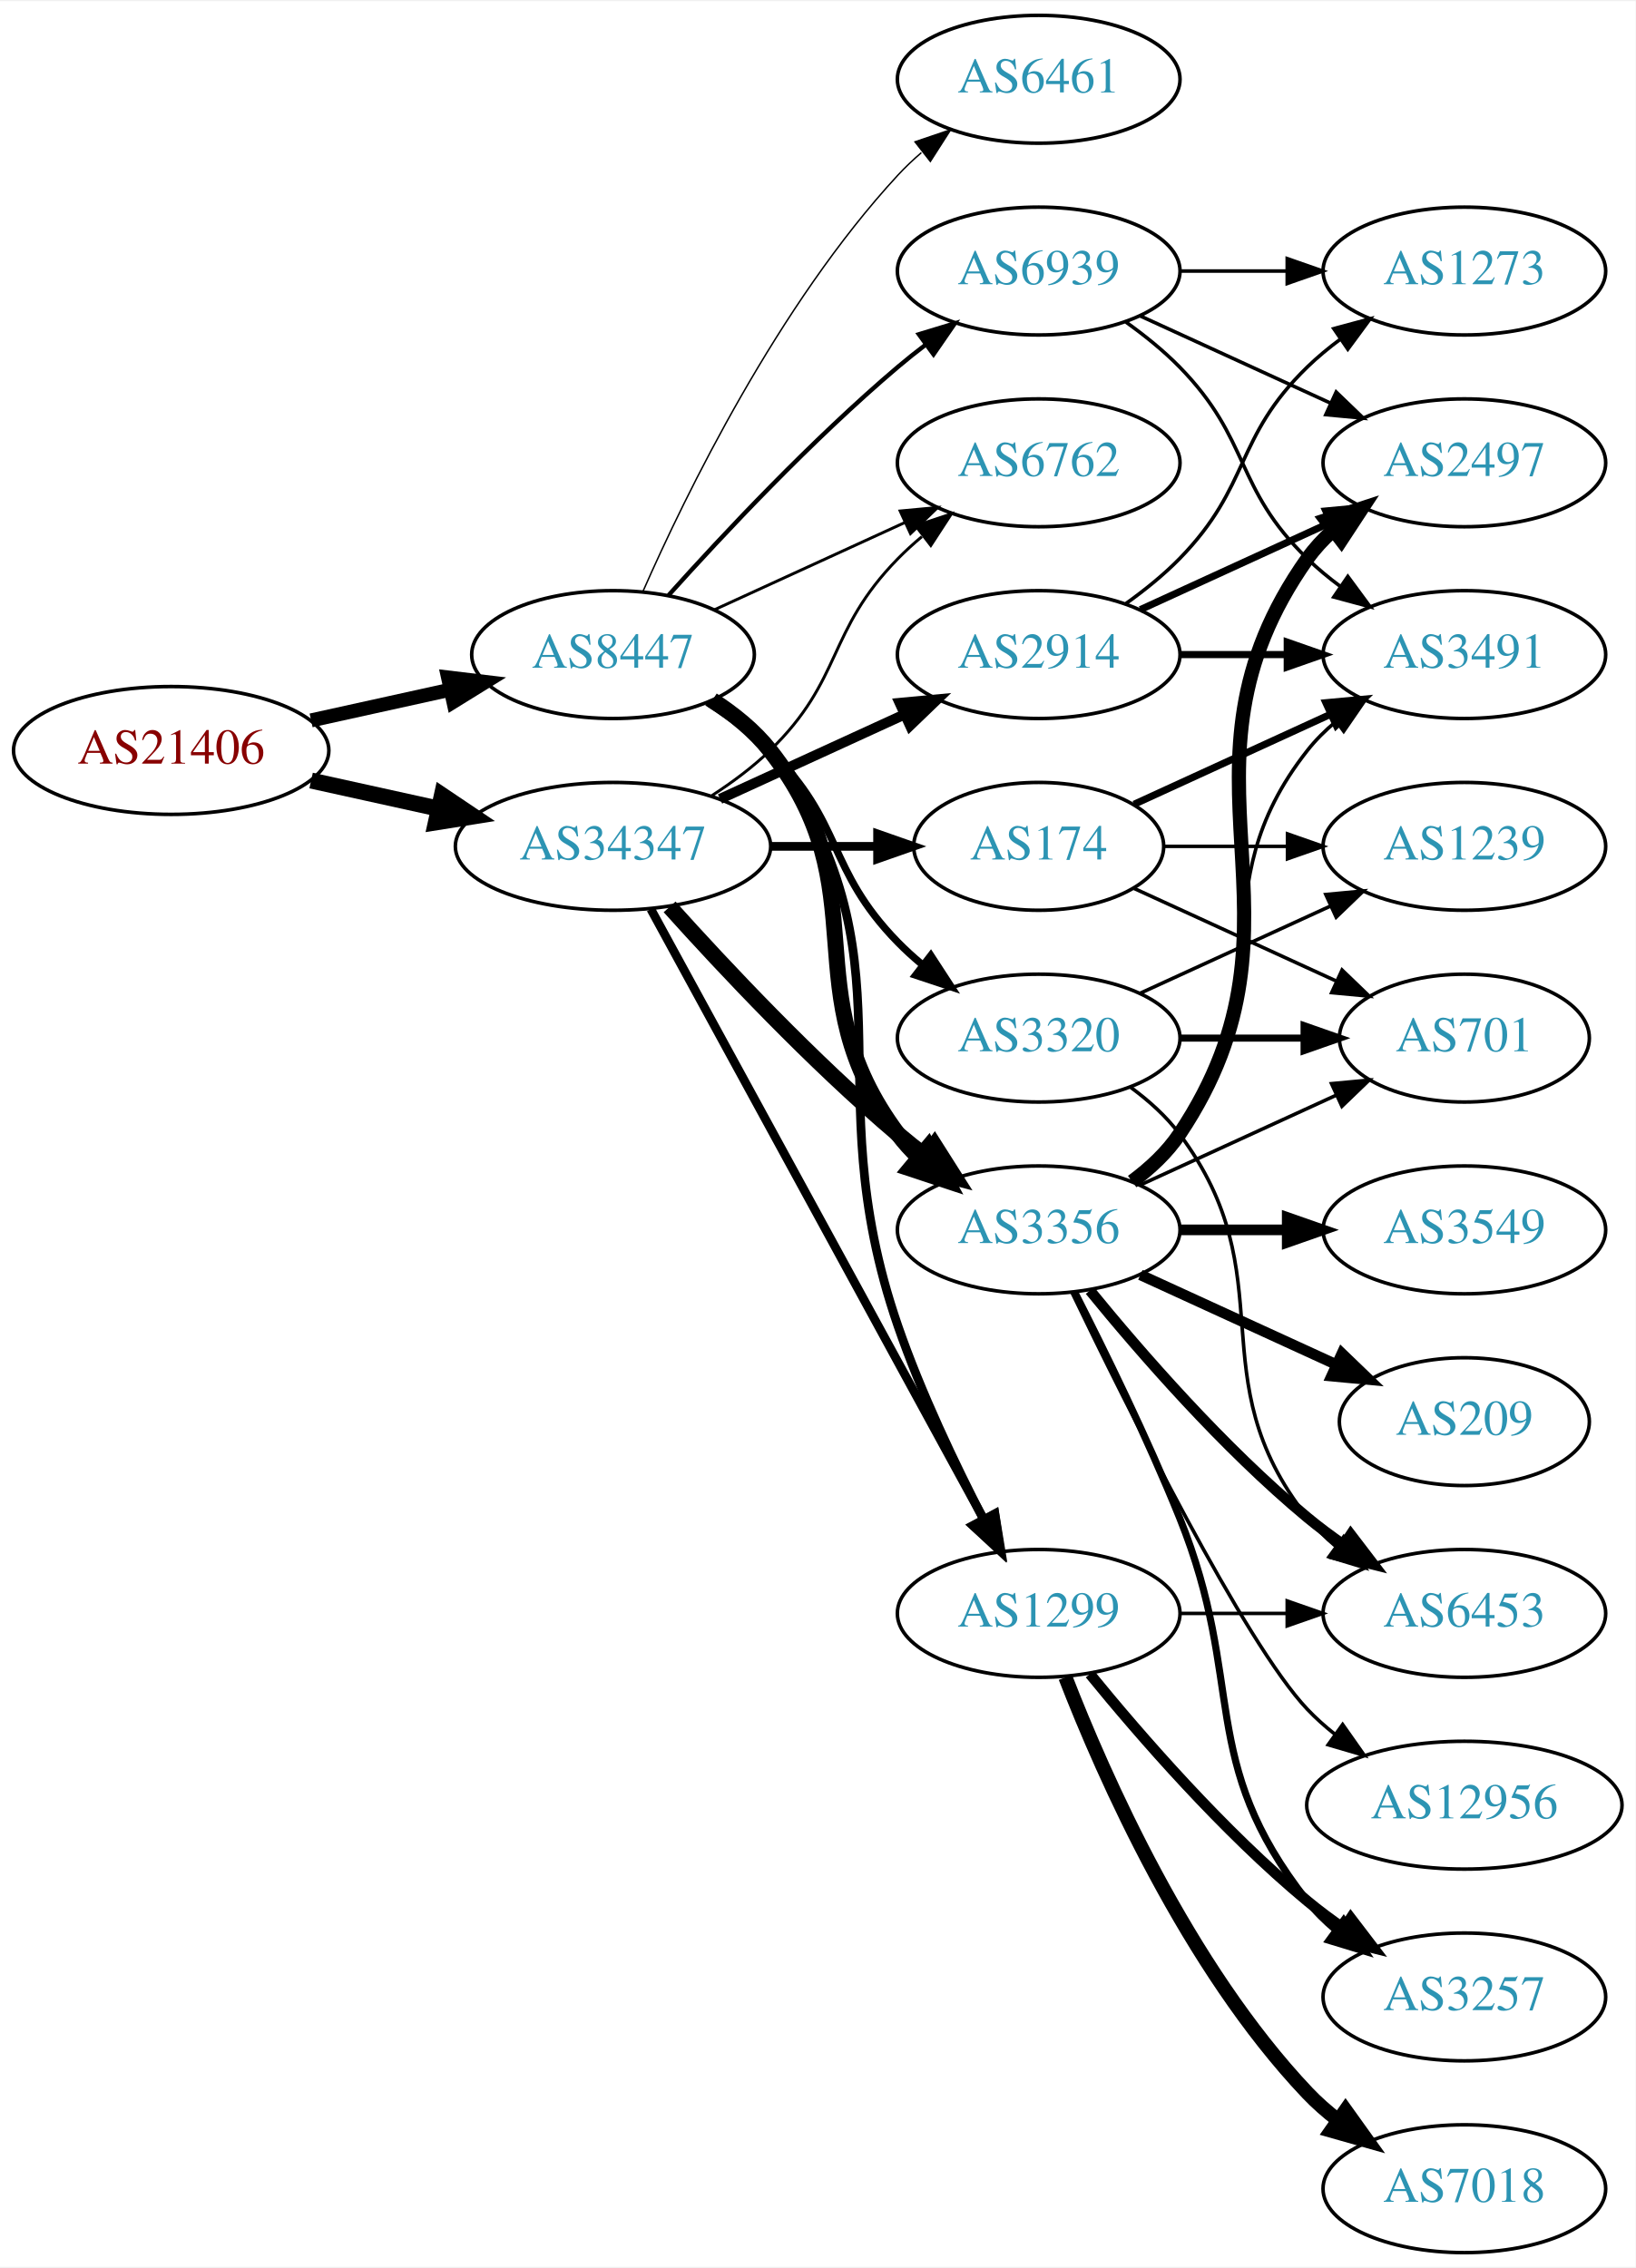
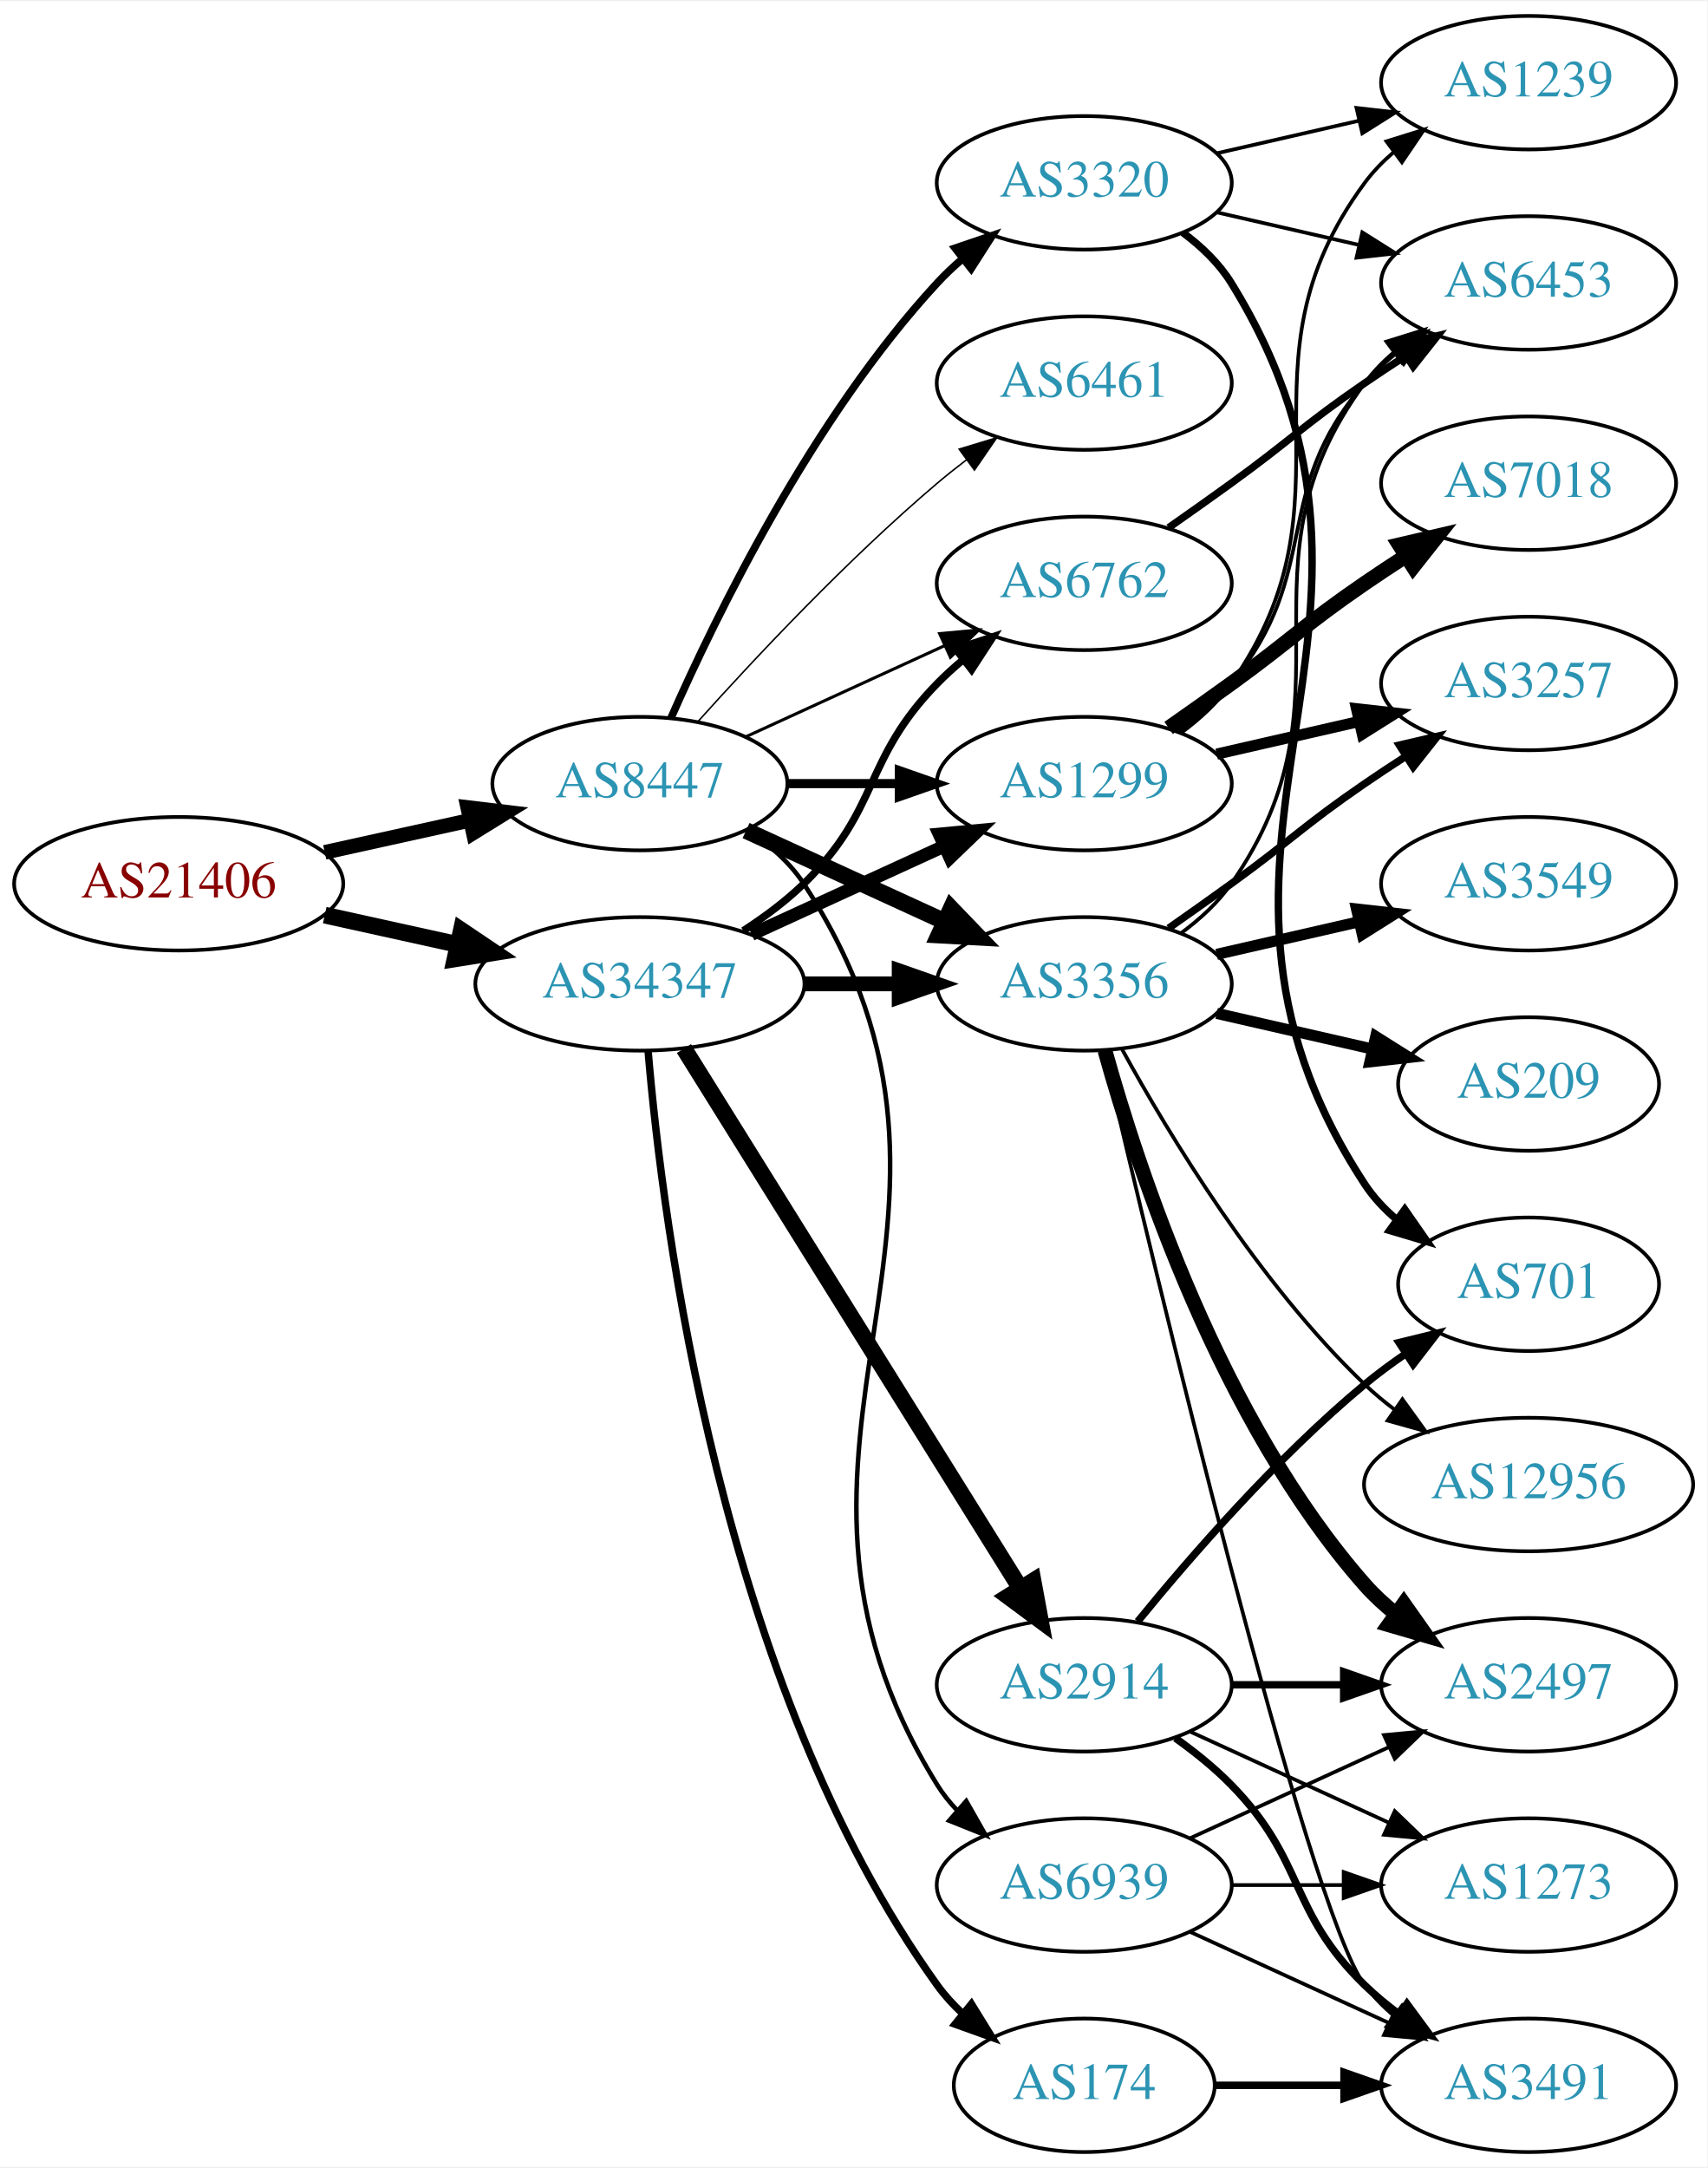
- <svg xmlns="http://www.w3.org/2000/svg" xmlns:xlink="http://www.w3.org/1999/xlink" width="460pt" height="638pt" viewBox="0.00 0.00 460.47 638.00">
-   <g id="graph0" class="graph" transform="scale(1 1) rotate(0) translate(4 634)">
-     <polygon fill="white" stroke="none" points="-4,4 -4,-634 456.469,-634 456.469,4 -4,4" />
+ <svg xmlns="http://www.w3.org/2000/svg" xmlns:xlink="http://www.w3.org/1999/xlink" width="460pt" height="584pt" viewBox="0.00 0.00 460.47 584.00">
+   <g id="graph0" class="graph" transform="scale(1 1) rotate(0) translate(4 580)">
+     <polygon fill="white" stroke="none" points="-4,4 -4,-580 456.469,-580 456.469,4 -4,4" />
    <g id="node1" class="node">
      <g id="a_node1">
        <a xlink:href="/asn/21406" xlink:title="AS21406 ~ D. Swarovski KG [AT]">
-           <ellipse fill="#ffffff" stroke="black" cx="44.196" cy="-423" rx="44.393" ry="18" />
-           <text text-anchor="middle" x="44.196" y="-419.3" font-family="Times,serif" font-size="14.00" fill="#880000">AS21406</text>
+           <ellipse fill="#ffffff" stroke="black" cx="44.196" cy="-342" rx="44.393" ry="18" />
+           <text text-anchor="middle" x="44.196" y="-338.3" font-family="Times,serif" font-size="14.00" fill="#880000">AS21406</text>
        </a>
      </g>
    </g>
    <g id="node2" class="node">
      <g id="a_node2">
        <a xlink:href="/asn/8447" xlink:title="AS8447 ~ A1 Telekom Austria AG [AT]">
-           <ellipse fill="#ffffff" stroke="black" cx="168.588" cy="-450" rx="39.794" ry="18" />
-           <text text-anchor="middle" x="168.588" y="-446.3" font-family="Times,serif" font-size="14.00" fill="#2c94b3">AS8447</text>
+           <ellipse fill="#ffffff" stroke="black" cx="168.588" cy="-369" rx="39.794" ry="18" />
+           <text text-anchor="middle" x="168.588" y="-365.3" font-family="Times,serif" font-size="14.00" fill="#2c94b3">AS8447</text>
        </a>
      </g>
    </g>
    <g id="edge1" class="edge">
-       <path fill="none" stroke="black" stroke-width="3.938" d="M83.586,-431.469C95.977,-434.202 109.824,-437.257 122.644,-440.085" />
-       <polygon fill="black" stroke="black" stroke-width="3.938" points="122.14,-443.558 132.659,-442.295 123.648,-436.722 122.14,-443.558" />
+       <path fill="none" stroke="black" stroke-width="3.938" d="M83.586,-350.469C95.977,-353.202 109.824,-356.257 122.644,-359.085" />
+       <polygon fill="black" stroke="black" stroke-width="3.938" points="122.14,-362.558 132.659,-361.295 123.648,-355.722 122.14,-362.558" />
    </g>
    <g id="node3" class="node">
      <g id="a_node3">
        <a xlink:href="/asn/34347" xlink:title="AS34347 ~ HALLAG Kommunal GmbH [AT]">
-           <ellipse fill="#ffffff" stroke="black" cx="168.588" cy="-396" rx="44.393" ry="18" />
-           <text text-anchor="middle" x="168.588" y="-392.3" font-family="Times,serif" font-size="14.00" fill="#2c94b3">AS34347</text>
+           <ellipse fill="#ffffff" stroke="black" cx="168.588" cy="-315" rx="44.393" ry="18" />
+           <text text-anchor="middle" x="168.588" y="-311.3" font-family="Times,serif" font-size="14.00" fill="#2c94b3">AS34347</text>
        </a>
      </g>
    </g>
    <g id="edge2" class="edge">
-       <path fill="none" stroke="black" stroke-width="4.5" d="M83.586,-414.531C94.978,-412.018 107.6,-409.233 119.525,-406.603" />
-       <polygon fill="black" stroke="black" stroke-width="4.5" points="120.418,-410.438 129.335,-404.439 118.721,-402.748 120.418,-410.438" />
+       <path fill="none" stroke="black" stroke-width="4.5" d="M83.586,-333.531C94.978,-331.018 107.6,-328.233 119.525,-325.603" />
+       <polygon fill="black" stroke="black" stroke-width="4.5" points="120.418,-329.438 129.335,-323.439 118.721,-321.748 120.418,-329.438" />
    </g>
    <g id="node4" class="node">
      <g id="a_node4">
-         <a xlink:href="/asn/3320" xlink:title="AS3320 ~ DTAG [DE]">
-           <ellipse fill="#ffffff" stroke="black" cx="288.431" cy="-342" rx="39.794" ry="18" />
-           <text text-anchor="middle" x="288.431" y="-338.3" font-family="Times,serif" font-size="14.00" fill="#2c94b3">AS3320</text>
+         <a xlink:href="/asn/6461" xlink:title="AS6461 ~ Zayo Bandwidth [US]">
+           <ellipse fill="#ffffff" stroke="black" cx="288.431" cy="-477" rx="39.794" ry="18" />
+           <text text-anchor="middle" x="288.431" y="-473.3" font-family="Times,serif" font-size="14.00" fill="#2c94b3">AS6461</text>
        </a>
      </g>
    </g>
    <g id="edge3" class="edge">
-       <path fill="none" stroke="black" stroke-width="2.045" d="M195.117,-436.538C201.28,-432.638 207.582,-428.052 212.784,-423 233.478,-402.906 228.612,-389.617 248.784,-369 250.877,-366.861 253.161,-364.782 255.537,-362.79" />
-       <polygon fill="black" stroke="black" stroke-width="2.045" points="258.056,-365.268 263.837,-356.389 253.781,-359.725 258.056,-365.268" />
+       <path fill="none" stroke="black" stroke-width="0.409" d="M184.234,-385.725C199.535,-402.765 224.632,-429.523 248.784,-450 251.281,-452.117 253.942,-454.232 256.653,-456.293" />
+       <polygon fill="black" stroke="black" stroke-width="0.409" points="254.69,-459.194 264.83,-462.266 258.819,-453.541 254.69,-459.194" />
    </g>
    <g id="node5" class="node">
      <g id="a_node5">
        <a xlink:href="/asn/3356" xlink:title="AS3356 ~ Level 3 Parent, LLC [US]">
-           <ellipse fill="#ffffff" stroke="black" cx="288.431" cy="-288" rx="39.794" ry="18" />
-           <text text-anchor="middle" x="288.431" y="-284.3" font-family="Times,serif" font-size="14.00" fill="#2c94b3">AS3356</text>
+           <ellipse fill="#ffffff" stroke="black" cx="288.431" cy="-315" rx="39.794" ry="18" />
+           <text text-anchor="middle" x="288.431" y="-311.3" font-family="Times,serif" font-size="14.00" fill="#2c94b3">AS3356</text>
        </a>
      </g>
    </g>
    <g id="edge4" class="edge">
-       <path fill="none" stroke="black" stroke-width="4.5" d="M196.56,-437.145C202.548,-433.28 208.408,-428.559 212.784,-423 244.083,-383.246 218.513,-355.542 248.784,-315 250.529,-312.664 252.536,-310.455 254.7,-308.383" />
-       <polygon fill="black" stroke="black" stroke-width="4.5" points="257.339,-311.309 262.5,-301.882 252.297,-305.259 257.339,-311.309" />
+       <path fill="none" stroke="black" stroke-width="4.5" d="M197.217,-356.339C213.174,-349.027 233.445,-339.739 250.727,-331.819" />
+       <polygon fill="black" stroke="black" stroke-width="4.5" points="252.524,-335.327 259.975,-327.581 249.244,-328.168 252.524,-335.327" />
    </g>
    <g id="node6" class="node">
      <g id="a_node6">
-         <a xlink:href="/asn/1299" xlink:title="AS1299 ~ Telia Carrier [EU]">
-           <ellipse fill="#ffffff" stroke="black" cx="288.431" cy="-180" rx="39.794" ry="18" />
-           <text text-anchor="middle" x="288.431" y="-176.3" font-family="Times,serif" font-size="14.00" fill="#2c94b3">AS1299</text>
+         <a xlink:href="/asn/3320" xlink:title="AS3320 ~ DTAG [DE]">
+           <ellipse fill="#ffffff" stroke="black" cx="288.431" cy="-531" rx="39.794" ry="18" />
+           <text text-anchor="middle" x="288.431" y="-527.3" font-family="Times,serif" font-size="14.00" fill="#2c94b3">AS3320</text>
        </a>
      </g>
    </g>
    <g id="edge5" class="edge">
-       <path fill="none" stroke="black" stroke-width="2.455" d="M197.422,-437.162C203.236,-433.339 208.802,-428.633 212.784,-423 255.364,-362.775 224.75,-330.731 248.784,-261 255.259,-242.214 264.874,-222.043 272.893,-206.529" />
-       <polygon fill="black" stroke="black" stroke-width="2.455" points="276.072,-208.004 277.638,-197.526 269.88,-204.741 276.072,-208.004" />
+       <path fill="none" stroke="black" stroke-width="2.045" d="M177.004,-386.761C189.072,-414.183 215.044,-467.473 248.784,-504 250.815,-506.198 253.054,-508.319 255.4,-510.34" />
+       <polygon fill="black" stroke="black" stroke-width="2.045" points="253.612,-513.386 263.644,-516.794 257.927,-507.874 253.612,-513.386" />
    </g>
    <g id="node7" class="node">
      <g id="a_node7">
-         <a xlink:href="/asn/6762" xlink:title="AS6762 ~ TELECOM ITALIA SPARKLE S.p.A. [IT]">
-           <ellipse fill="#ffffff" stroke="black" cx="288.431" cy="-504" rx="39.794" ry="18" />
-           <text text-anchor="middle" x="288.431" y="-500.3" font-family="Times,serif" font-size="14.00" fill="#2c94b3">AS6762</text>
+         <a xlink:href="/asn/1299" xlink:title="AS1299 ~ Telia Carrier [EU]">
+           <ellipse fill="#ffffff" stroke="black" cx="288.431" cy="-369" rx="39.794" ry="18" />
+           <text text-anchor="middle" x="288.431" y="-365.3" font-family="Times,serif" font-size="14.00" fill="#2c94b3">AS1299</text>
        </a>
      </g>
    </g>
    <g id="edge6" class="edge">
-       <path fill="none" stroke="black" stroke-width="0.818" d="M197.217,-462.661C213.174,-469.973 233.445,-479.261 250.727,-487.181" />
-       <polygon fill="black" stroke="black" stroke-width="0.818" points="249.426,-490.435 259.975,-491.419 252.342,-484.071 249.426,-490.435" />
+       <path fill="none" stroke="black" stroke-width="2.455" d="M208.501,-369C218.054,-369 228.404,-369 238.367,-369" />
+       <polygon fill="black" stroke="black" stroke-width="2.455" points="238.559,-372.5 248.559,-369 238.559,-365.5 238.559,-372.5" />
    </g>
    <g id="node8" class="node">
      <g id="a_node8">
-         <a xlink:href="/asn/6461" xlink:title="AS6461 ~ Zayo Bandwidth [US]">
-           <ellipse fill="#ffffff" stroke="black" cx="288.431" cy="-612" rx="39.794" ry="18" />
-           <text text-anchor="middle" x="288.431" y="-608.3" font-family="Times,serif" font-size="14.00" fill="#2c94b3">AS6461</text>
+         <a xlink:href="/asn/6762" xlink:title="AS6762 ~ TELECOM ITALIA SPARKLE S.p.A. [IT]">
+           <ellipse fill="#ffffff" stroke="black" cx="288.431" cy="-423" rx="39.794" ry="18" />
+           <text text-anchor="middle" x="288.431" y="-419.3" font-family="Times,serif" font-size="14.00" fill="#2c94b3">AS6762</text>
        </a>
      </g>
    </g>
    <g id="edge7" class="edge">
-       <path fill="none" stroke="black" stroke-width="0.409" d="M177.004,-467.761C189.072,-495.183 215.044,-548.473 248.784,-585 250.815,-587.198 253.054,-589.319 255.4,-591.34" />
-       <polygon fill="black" stroke="black" stroke-width="0.409" points="253.612,-594.386 263.644,-597.794 257.927,-588.874 253.612,-594.386" />
+       <path fill="none" stroke="black" stroke-width="0.818" d="M197.217,-381.661C213.174,-388.973 233.445,-398.261 250.727,-406.181" />
+       <polygon fill="black" stroke="black" stroke-width="0.818" points="249.426,-409.435 259.975,-410.419 252.342,-403.071 249.426,-409.435" />
    </g>
    <g id="node9" class="node">
      <g id="a_node9">
        <a xlink:href="/asn/6939" xlink:title="AS6939 ~ Hurricane Electric LLC [US]">
-           <ellipse fill="#ffffff" stroke="black" cx="288.431" cy="-558" rx="39.794" ry="18" />
-           <text text-anchor="middle" x="288.431" y="-554.3" font-family="Times,serif" font-size="14.00" fill="#2c94b3">AS6939</text>
+           <ellipse fill="#ffffff" stroke="black" cx="288.431" cy="-72" rx="39.794" ry="18" />
+           <text text-anchor="middle" x="288.431" y="-68.3" font-family="Times,serif" font-size="14.00" fill="#2c94b3">AS6939</text>
        </a>
      </g>
    </g>
    <g id="edge8" class="edge">
-       <path fill="none" stroke="black" stroke-width="1.227" d="M184.234,-466.725C199.535,-483.765 224.632,-510.523 248.784,-531 251.281,-533.117 253.942,-535.232 256.653,-537.293" />
-       <polygon fill="black" stroke="black" stroke-width="1.227" points="254.69,-540.194 264.83,-543.266 258.819,-534.541 254.69,-540.194" />
-     </g>
-     <g id="edge24" class="edge">
-       <path fill="none" stroke="black" stroke-width="4.5" d="M184.521,-378.956C199.847,-361.903 224.782,-335.35 248.784,-315 251.281,-312.883 253.942,-310.768 256.653,-308.707" />
-       <polygon fill="black" stroke="black" stroke-width="4.5" points="259.077,-311.812 264.83,-302.734 254.432,-305.453 259.077,-311.812" />
+       <path fill="none" stroke="black" stroke-width="1.227" d="M197.718,-356.363C203.52,-352.533 209.006,-347.771 212.784,-342 272.582,-250.653 191.343,-191.847 248.784,-99 250.318,-96.52 252.174,-94.208 254.232,-92.064" />
+       <polygon fill="black" stroke="black" stroke-width="1.227" points="256.602,-94.641 261.834,-85.428 251.999,-89.368 256.602,-94.641" />
+     </g>
+     <g id="edge26" class="edge">
+       <path fill="none" stroke="black" stroke-width="4" d="M212.799,-315C221.112,-315 229.875,-315 238.357,-315" />
+       <polygon fill="black" stroke="black" stroke-width="4" points="238.516,-318.5 248.516,-315 238.516,-311.5 238.516,-318.5" />
+     </g>
+     <g id="edge27" class="edge">
+       <path fill="none" stroke="black" stroke-width="3.5" d="M198.718,-328.348C214.329,-335.502 233.727,-344.391 250.399,-352.03" />
+       <polygon fill="black" stroke="black" stroke-width="3.5" points="249.302,-355.378 259.851,-356.362 252.218,-349.014 249.302,-355.378" />
    </g>
    <g id="edge25" class="edge">
-       <path fill="none" stroke="black" stroke-width="2.455" d="M179.232,-378.324C199.913,-340.416 248.626,-251.127 273.005,-206.441" />
-       <polygon fill="black" stroke="black" stroke-width="2.455" points="276.102,-208.072 277.819,-197.617 269.957,-204.72 276.102,-208.072" />
-     </g>
-     <g id="edge23" class="edge">
-       <path fill="none" stroke="black" stroke-width="0.818" d="M196.472,-410.329C202.196,-414.036 207.962,-418.318 212.784,-423 233.478,-443.094 228.612,-456.383 248.784,-477 250.877,-479.139 253.161,-481.218 255.537,-483.21" />
-       <polygon fill="black" stroke="black" stroke-width="0.818" points="253.781,-486.275 263.837,-489.611 258.056,-480.732 253.781,-486.275" />
+       <path fill="none" stroke="black" stroke-width="2" d="M196.472,-329.329C202.196,-333.036 207.962,-337.318 212.784,-342 233.478,-362.094 228.612,-375.383 248.784,-396 250.877,-398.139 253.161,-400.218 255.537,-402.21" />
+       <polygon fill="black" stroke="black" stroke-width="2" points="253.781,-405.275 263.837,-408.611 258.056,-399.732 253.781,-405.275" />
    </g>
    <g id="node20" class="node">
      <g id="a_node20">
-         <a xlink:href="/asn/174" xlink:title="AS174 ~ Cogent Communications [US]">
-           <ellipse fill="#ffffff" stroke="black" cx="288.431" cy="-396" rx="35.194" ry="18" />
-           <text text-anchor="middle" x="288.431" y="-392.3" font-family="Times,serif" font-size="14.00" fill="#2c94b3">AS174</text>
-         </a>
-       </g>
-     </g>
-     <g id="edge26" class="edge">
-       <path fill="none" stroke="black" stroke-width="2.455" d="M212.799,-396C222.647,-396 233.127,-396 243.024,-396" />
-       <polygon fill="black" stroke="black" stroke-width="2.455" points="243.076,-399.5 253.076,-396 243.076,-392.5 243.076,-399.5" />
+         <a xlink:href="/asn/2914" xlink:title="AS2914 ~ NTT America, Inc. [US]">
+           <ellipse fill="#ffffff" stroke="black" cx="288.431" cy="-126" rx="39.794" ry="18" />
+           <text text-anchor="middle" x="288.431" y="-122.3" font-family="Times,serif" font-size="14.00" fill="#2c94b3">AS2914</text>
+         </a>
+       </g>
+     </g>
+     <g id="edge23" class="edge">
+       <path fill="none" stroke="black" stroke-width="4.5" d="M180.463,-297.558C201.247,-264.225 246.707,-191.314 271.136,-152.134" />
+       <polygon fill="black" stroke="black" stroke-width="4.5" points="274.632,-153.969 276.582,-143.4 267.95,-149.802 274.632,-153.969" />
    </g>
    <g id="node21" class="node">
      <g id="a_node21">
-         <a xlink:href="/asn/2914" xlink:title="AS2914 ~ NTT America, Inc. [US]">
-           <ellipse fill="#ffffff" stroke="black" cx="288.431" cy="-450" rx="39.794" ry="18" />
-           <text text-anchor="middle" x="288.431" y="-446.3" font-family="Times,serif" font-size="14.00" fill="#2c94b3">AS2914</text>
-         </a>
-       </g>
-     </g>
-     <g id="edge27" class="edge">
-       <path fill="none" stroke="black" stroke-width="2.864" d="M198.718,-409.348C214.329,-416.502 233.727,-425.391 250.399,-433.03" />
-       <polygon fill="black" stroke="black" stroke-width="2.864" points="249.302,-436.378 259.851,-437.362 252.218,-430.014 249.302,-436.378" />
+         <a xlink:href="/asn/174" xlink:title="AS174 ~ Cogent Communications [US]">
+           <ellipse fill="#ffffff" stroke="black" cx="288.431" cy="-18" rx="35.194" ry="18" />
+           <text text-anchor="middle" x="288.431" y="-14.3" font-family="Times,serif" font-size="14.00" fill="#2c94b3">AS174</text>
+         </a>
+       </g>
+     </g>
+     <g id="edge24" class="edge">
+       <path fill="none" stroke="black" stroke-width="2" d="M170.807,-296.805C174.714,-250.539 190.342,-126.32 248.784,-45 250.743,-42.275 253.065,-39.73 255.585,-37.378" />
+       <polygon fill="black" stroke="black" stroke-width="2" points="258.001,-39.925 263.568,-30.911 253.594,-34.486 258.001,-39.925" />
    </g>
    <g id="node10" class="node">
      <g id="a_node10">
+         <a xlink:href="/asn/2497" xlink:title="AS2497 ~ Internet Initiative Japan Inc. [JP]">
+           <ellipse fill="#ffffff" stroke="black" cx="408.273" cy="-126" rx="39.794" ry="18" />
+           <text text-anchor="middle" x="408.273" y="-122.3" font-family="Times,serif" font-size="14.00" fill="#2c94b3">AS2497</text>
+         </a>
+       </g>
+     </g>
+     <g id="edge9" class="edge">
+       <path fill="none" stroke="black" stroke-width="4" d="M294.004,-297.054C302.909,-265.005 325.194,-197.158 364.077,-153 366.561,-150.179 369.411,-147.551 372.437,-145.129" />
+       <polygon fill="black" stroke="black" stroke-width="4" points="374.622,-147.869 380.726,-139.209 370.554,-142.172 374.622,-147.869" />
+     </g>
+     <g id="node11" class="node">
+       <g id="a_node11">
+         <a xlink:href="/asn/209" xlink:title="AS209 ~ CenturyLink Communications, LLC [US]">
+           <ellipse fill="#ffffff" stroke="black" cx="408.273" cy="-288" rx="35.194" ry="18" />
+           <text text-anchor="middle" x="408.273" y="-284.3" font-family="Times,serif" font-size="14.00" fill="#2c94b3">AS209</text>
+         </a>
+       </g>
+     </g>
+     <g id="edge10" class="edge">
+       <path fill="none" stroke="black" stroke-width="3" d="M324.15,-307.045C337.243,-304.045 352.265,-300.604 365.906,-297.478" />
+       <polygon fill="black" stroke="black" stroke-width="3" points="367.047,-300.807 376.013,-295.162 365.484,-293.984 367.047,-300.807" />
+     </g>
+     <g id="node12" class="node">
+       <g id="a_node12">
+         <a xlink:href="/asn/3257" xlink:title="AS3257 ~ GTT [DE]">
+           <ellipse fill="#ffffff" stroke="black" cx="408.273" cy="-396" rx="39.794" ry="18" />
+           <text text-anchor="middle" x="408.273" y="-392.3" font-family="Times,serif" font-size="14.00" fill="#2c94b3">AS3257</text>
+         </a>
+       </g>
+     </g>
+     <g id="edge11" class="edge">
+       <path fill="none" stroke="black" stroke-width="2" d="M311.188,-330.009C316.722,-333.879 322.641,-338.064 328.077,-342 344.277,-353.729 347.583,-357.689 364.077,-369 367.606,-371.419 371.343,-373.889 375.084,-376.302" />
+       <polygon fill="black" stroke="black" stroke-width="2" points="373.406,-379.382 383.725,-381.784 377.156,-373.472 373.406,-379.382" />
+     </g>
+     <g id="node13" class="node">
+       <g id="a_node13">
+         <a xlink:href="/asn/12956" xlink:title="AS12956 ~ TELXIUS [ES]">
+           <ellipse fill="#ffffff" stroke="black" cx="408.273" cy="-180" rx="44.393" ry="18" />
+           <text text-anchor="middle" x="408.273" y="-176.3" font-family="Times,serif" font-size="14.00" fill="#2c94b3">AS12956</text>
+         </a>
+       </g>
+     </g>
+     <g id="edge12" class="edge">
+       <path fill="none" stroke="black" d="M298.672,-297.287C311.218,-274.439 335.394,-234.389 364.077,-207 366.584,-204.607 369.335,-202.313 372.197,-200.145" />
+       <polygon fill="black" stroke="black" points="374.249,-202.982 380.448,-194.39 370.244,-197.241 374.249,-202.982" />
+     </g>
+     <g id="node14" class="node">
+       <g id="a_node14">
+         <a xlink:href="/asn/3549" xlink:title="AS3549 ~ Level 3 Parent, LLC [US]">
+           <ellipse fill="#ffffff" stroke="black" cx="408.273" cy="-342" rx="39.794" ry="18" />
+           <text text-anchor="middle" x="408.273" y="-338.3" font-family="Times,serif" font-size="14.00" fill="#2c94b3">AS3549</text>
+         </a>
+       </g>
+     </g>
+     <g id="edge13" class="edge">
+       <path fill="none" stroke="black" stroke-width="3" d="M324.15,-322.955C336.15,-325.704 349.771,-328.825 362.463,-331.733" />
+       <polygon fill="black" stroke="black" stroke-width="3" points="361.866,-335.187 372.395,-334.009 363.429,-328.364 361.866,-335.187" />
+     </g>
+     <g id="node15" class="node">
+       <g id="a_node15">
        <a xlink:href="/asn/6453" xlink:title="AS6453 ~ TATA COMMUNICATIONS (AMERICA) INC [US]">
-           <ellipse fill="#ffffff" stroke="black" cx="408.273" cy="-180" rx="39.794" ry="18" />
-           <text text-anchor="middle" x="408.273" y="-176.3" font-family="Times,serif" font-size="14.00" fill="#2c94b3">AS6453</text>
-         </a>
-       </g>
-     </g>
-     <g id="edge22" class="edge">
-       <path fill="none" stroke="black" d="M314.362,-328.118C319.438,-324.389 324.356,-319.984 328.077,-315 358.349,-274.458 332.779,-246.754 364.077,-207 366.402,-204.047 369.146,-201.33 372.105,-198.853" />
-       <polygon fill="black" stroke="black" points="374.298,-201.585 380.302,-192.855 370.165,-195.936 374.298,-201.585" />
+           <ellipse fill="#ffffff" stroke="black" cx="408.273" cy="-504" rx="39.794" ry="18" />
+           <text text-anchor="middle" x="408.273" y="-500.3" font-family="Times,serif" font-size="14.00" fill="#2c94b3">AS6453</text>
+         </a>
+       </g>
+     </g>
+     <g id="edge14" class="edge">
+       <path fill="none" stroke="black" d="M314.59,-328.716C319.654,-332.455 324.51,-336.904 328.077,-342 363.691,-392.869 327.174,-427.059 364.077,-477 366.311,-480.023 368.994,-482.786 371.914,-485.293" />
+       <polygon fill="black" stroke="black" points="369.94,-488.186 380.058,-491.331 374.109,-482.563 369.94,-488.186" />
+     </g>
+     <g id="node16" class="node">
+       <g id="a_node16">
+         <a xlink:href="/asn/3491" xlink:title="AS3491 ~ PCCW Global, Inc. [US]">
+           <ellipse fill="#ffffff" stroke="black" cx="408.273" cy="-18" rx="39.794" ry="18" />
+           <text text-anchor="middle" x="408.273" y="-14.3" font-family="Times,serif" font-size="14.00" fill="#2c94b3">AS3491</text>
+         </a>
+       </g>
+     </g>
+     <g id="edge15" class="edge">
+       <path fill="none" stroke="black" d="M293.636,-296.867C307.005,-239.701 348.556,-65.806 364.077,-45 366.325,-41.987 369.017,-39.231 371.943,-36.728" />
+       <polygon fill="black" stroke="black" points="374.138,-39.459 380.095,-30.697 369.974,-33.831 374.138,-39.459" />
+     </g>
+     <g id="edge18" class="edge">
+       <path fill="none" stroke="black" d="M324.15,-523.045C336.15,-520.296 349.771,-517.175 362.463,-514.267" />
+       <polygon fill="black" stroke="black" points="363.429,-517.636 372.395,-511.991 361.866,-510.813 363.429,-517.636" />
    </g>
    <g id="node17" class="node">
      <g id="a_node17">
        <a xlink:href="/asn/701" xlink:title="AS701 ~ UUNET [US]">
-           <ellipse fill="#ffffff" stroke="black" cx="408.273" cy="-342" rx="35.194" ry="18" />
-           <text text-anchor="middle" x="408.273" y="-338.3" font-family="Times,serif" font-size="14.00" fill="#2c94b3">AS701</text>
-         </a>
-       </g>
+           <ellipse fill="#ffffff" stroke="black" cx="408.273" cy="-234" rx="35.194" ry="18" />
+           <text text-anchor="middle" x="408.273" y="-230.3" font-family="Times,serif" font-size="14.00" fill="#2c94b3">AS701</text>
+         </a>
+       </g>
+     </g>
+     <g id="edge16" class="edge">
+       <path fill="none" stroke="black" stroke-width="2" d="M315.027,-517.572C320.069,-513.819 324.805,-509.29 328.077,-504 385.518,-411.153 304.28,-352.347 364.077,-261 366.42,-257.421 369.421,-254.23 372.746,-251.409" />
+       <polygon fill="black" stroke="black" stroke-width="2" points="374.883,-254.182 380.937,-245.488 370.782,-248.509 374.883,-254.182" />
+     </g>
+     <g id="node18" class="node">
+       <g id="a_node18">
+         <a xlink:href="/asn/1239" xlink:title="AS1239 ~ Sprint [US]">
+           <ellipse fill="#ffffff" stroke="black" cx="408.273" cy="-558" rx="39.794" ry="18" />
+           <text text-anchor="middle" x="408.273" y="-554.3" font-family="Times,serif" font-size="14.00" fill="#2c94b3">AS1239</text>
+         </a>
+       </g>
+     </g>
+     <g id="edge17" class="edge">
+       <path fill="none" stroke="black" d="M324.15,-538.955C336.15,-541.704 349.771,-544.825 362.463,-547.733" />
+       <polygon fill="black" stroke="black" points="361.866,-551.187 372.395,-550.009 363.429,-544.364 361.866,-551.187" />
+     </g>
+     <g id="edge21" class="edge">
+       <path fill="none" stroke="black" stroke-width="3" d="M324.15,-376.955C336.15,-379.704 349.771,-382.825 362.463,-385.733" />
+       <polygon fill="black" stroke="black" stroke-width="3" points="361.866,-389.187 372.395,-388.009 363.429,-382.364 361.866,-389.187" />
    </g>
    <g id="edge20" class="edge">
-       <path fill="none" stroke="black" stroke-width="2" d="M328.343,-342C339.43,-342 351.59,-342 362.972,-342" />
-       <polygon fill="black" stroke="black" stroke-width="2" points="363.154,-345.5 373.154,-342 363.154,-338.5 363.154,-345.5" />
+       <path fill="none" stroke="black" d="M314.012,-383.156C319.106,-386.872 324.12,-391.201 328.077,-396 353.142,-426.394 338.243,-447.258 364.077,-477 366.542,-479.838 369.379,-482.477 372.397,-484.906" />
+       <polygon fill="black" stroke="black" points="370.507,-487.858 380.675,-490.836 374.583,-482.167 370.507,-487.858" />
+     </g>
+     <g id="edge22" class="edge">
+       <path fill="none" stroke="black" d="M314.59,-382.716C319.654,-386.455 324.51,-390.904 328.077,-396 363.691,-446.869 327.174,-481.059 364.077,-531 366.311,-534.023 368.994,-536.786 371.914,-539.293" />
+       <polygon fill="black" stroke="black" points="369.94,-542.186 380.058,-545.331 374.109,-536.563 369.94,-542.186" />
    </g>
    <g id="node19" class="node">
      <g id="a_node19">
-         <a xlink:href="/asn/1239" xlink:title="AS1239 ~ Sprint [US]">
-           <ellipse fill="#ffffff" stroke="black" cx="408.273" cy="-396" rx="39.794" ry="18" />
-           <text text-anchor="middle" x="408.273" y="-392.3" font-family="Times,serif" font-size="14.00" fill="#2c94b3">AS1239</text>
-         </a>
-       </g>
-     </g>
-     <g id="edge21" class="edge">
-       <path fill="none" stroke="black" d="M317.06,-354.661C333.017,-361.973 353.287,-371.261 370.57,-379.181" />
-       <polygon fill="black" stroke="black" points="369.269,-382.435 379.818,-383.419 372.185,-376.071 369.269,-382.435" />
-     </g>
-     <g id="edge9" class="edge">
-       <path fill="none" stroke="black" stroke-width="3" d="M302.85,-270.935C316.964,-253.625 340.379,-226.655 364.077,-207 367.294,-204.332 370.794,-201.73 374.365,-199.259" />
-       <polygon fill="black" stroke="black" stroke-width="3" points="376.288,-202.183 382.721,-193.764 372.442,-196.334 376.288,-202.183" />
-     </g>
-     <g id="node11" class="node">
-       <g id="a_node11">
-         <a xlink:href="/asn/3491" xlink:title="AS3491 ~ PCCW Global, Inc. [US]">
+         <a xlink:href="/asn/7018" xlink:title="AS7018 ~ AT&amp;T Services, Inc. [US]">
          <ellipse fill="#ffffff" stroke="black" cx="408.273" cy="-450" rx="39.794" ry="18" />
-           <text text-anchor="middle" x="408.273" y="-446.3" font-family="Times,serif" font-size="14.00" fill="#2c94b3">AS3491</text>
-         </a>
-       </g>
-     </g>
-     <g id="edge10" class="edge">
-       <path fill="none" stroke="black" d="M314.362,-301.882C319.438,-305.611 324.356,-310.016 328.077,-315 358.349,-355.542 332.779,-383.246 364.077,-423 366.402,-425.953 369.146,-428.67 372.105,-431.147" />
-       <polygon fill="black" stroke="black" points="370.165,-434.064 380.302,-437.145 374.298,-428.415 370.165,-434.064" />
-     </g>
-     <g id="node12" class="node">
-       <g id="a_node12">
-         <a xlink:href="/asn/3257" xlink:title="AS3257 ~ GTT [DE]">
-           <ellipse fill="#ffffff" stroke="black" cx="408.273" cy="-72" rx="39.794" ry="18" />
-           <text text-anchor="middle" x="408.273" y="-68.3" font-family="Times,serif" font-size="14.00" fill="#2c94b3">AS3257</text>
-         </a>
-       </g>
-     </g>
-     <g id="edge11" class="edge">
-       <path fill="none" stroke="black" stroke-width="2" d="M298.511,-270.583C306.78,-254.366 319.042,-229.397 328.077,-207 347.007,-160.078 332.779,-138.754 364.077,-99 366.402,-96.047 369.146,-93.33 372.105,-90.853" />
-       <polygon fill="black" stroke="black" stroke-width="2" points="374.298,-93.585 380.302,-84.855 370.165,-87.936 374.298,-93.585" />
-     </g>
-     <g id="node13" class="node">
-       <g id="a_node13">
-         <a xlink:href="/asn/3549" xlink:title="AS3549 ~ Level 3 Parent, LLC [US]">
-           <ellipse fill="#ffffff" stroke="black" cx="408.273" cy="-288" rx="39.794" ry="18" />
-           <text text-anchor="middle" x="408.273" y="-284.3" font-family="Times,serif" font-size="14.00" fill="#2c94b3">AS3549</text>
-         </a>
-       </g>
-     </g>
-     <g id="edge12" class="edge">
-       <path fill="none" stroke="black" stroke-width="3" d="M328.343,-288C337.897,-288 348.246,-288 358.209,-288" />
-       <polygon fill="black" stroke="black" stroke-width="3" points="358.402,-291.5 368.402,-288 358.402,-284.5 358.402,-291.5" />
-     </g>
-     <g id="node14" class="node">
-       <g id="a_node14">
-         <a xlink:href="/asn/2497" xlink:title="AS2497 ~ Internet Initiative Japan Inc. [JP]">
-           <ellipse fill="#ffffff" stroke="black" cx="408.273" cy="-504" rx="39.794" ry="18" />
-           <text text-anchor="middle" x="408.273" y="-500.3" font-family="Times,serif" font-size="14.00" fill="#2c94b3">AS2497</text>
-         </a>
-       </g>
-     </g>
-     <g id="edge13" class="edge">
-       <path fill="none" stroke="black" stroke-width="4" d="M314.75,-301.607C319.806,-305.351 324.617,-309.831 328.077,-315 369.102,-376.294 321.498,-416.775 364.077,-477 366.068,-479.816 368.455,-482.401 371.071,-484.76" />
-       <polygon fill="black" stroke="black" stroke-width="4" points="369.371,-487.865 379.44,-491.162 373.624,-482.306 369.371,-487.865" />
-     </g>
-     <g id="node15" class="node">
-       <g id="a_node15">
-         <a xlink:href="/asn/209" xlink:title="AS209 ~ CenturyLink Communications, LLC [US]">
-           <ellipse fill="#ffffff" stroke="black" cx="408.273" cy="-234" rx="35.194" ry="18" />
-           <text text-anchor="middle" x="408.273" y="-230.3" font-family="Times,serif" font-size="14.00" fill="#2c94b3">AS209</text>
-         </a>
-       </g>
-     </g>
-     <g id="edge14" class="edge">
-       <path fill="none" stroke="black" stroke-width="3" d="M317.06,-275.339C333.476,-267.817 354.457,-258.202 372.054,-250.139" />
-       <polygon fill="black" stroke="black" stroke-width="3" points="373.799,-253.189 381.432,-245.842 370.883,-246.826 373.799,-253.189" />
-     </g>
-     <g id="node16" class="node">
-       <g id="a_node16">
-         <a xlink:href="/asn/12956" xlink:title="AS12956 ~ TELXIUS [ES]">
-           <ellipse fill="#ffffff" stroke="black" cx="408.273" cy="-126" rx="44.393" ry="18" />
-           <text text-anchor="middle" x="408.273" y="-122.3" font-family="Times,serif" font-size="14.00" fill="#2c94b3">AS12956</text>
-         </a>
-       </g>
-     </g>
-     <g id="edge15" class="edge">
-       <path fill="none" stroke="black" d="M297.778,-270.405C313.245,-238.268 346.39,-171.66 364.077,-153 366.461,-150.485 369.128,-148.107 371.934,-145.883" />
-       <polygon fill="black" stroke="black" points="374.003,-148.707 380.096,-140.039 369.928,-143.015 374.003,-148.707" />
-     </g>
-     <g id="edge16" class="edge">
-       <path fill="none" stroke="black" d="M317.06,-300.661C333.476,-308.183 354.457,-317.798 372.054,-325.861" />
-       <polygon fill="black" stroke="black" points="370.883,-329.174 381.432,-330.158 373.799,-322.811 370.883,-329.174" />
+           <text text-anchor="middle" x="408.273" y="-446.3" font-family="Times,serif" font-size="14.00" fill="#2c94b3">AS7018</text>
+         </a>
+       </g>
    </g>
    <g id="edge19" class="edge">
-       <path fill="none" stroke="black" d="M328.343,-180C337.897,-180 348.246,-180 358.209,-180" />
-       <polygon fill="black" stroke="black" points="358.402,-183.5 368.402,-180 358.402,-176.5 358.402,-183.5" />
-     </g>
-     <g id="edge17" class="edge">
-       <path fill="none" stroke="black" stroke-width="3" d="M302.85,-162.935C316.964,-145.625 340.379,-118.655 364.077,-99 367.294,-96.332 370.794,-93.73 374.365,-91.259" />
-       <polygon fill="black" stroke="black" stroke-width="3" points="376.288,-94.183 382.721,-85.764 372.442,-88.334 376.288,-94.183" />
-     </g>
-     <g id="node18" class="node">
-       <g id="a_node18">
-         <a xlink:href="/asn/7018" xlink:title="AS7018 ~ AT&amp;T Services, Inc. [US]">
-           <ellipse fill="#ffffff" stroke="black" cx="408.273" cy="-18" rx="39.794" ry="18" />
-           <text text-anchor="middle" x="408.273" y="-14.3" font-family="Times,serif" font-size="14.00" fill="#2c94b3">AS7018</text>
-         </a>
-       </g>
-     </g>
-     <g id="edge18" class="edge">
-       <path fill="none" stroke="black" stroke-width="4" d="M295.954,-162.006C306.704,-134.272 330.362,-80.571 364.077,-45 366.663,-42.272 369.581,-39.706 372.649,-37.323" />
-       <polygon fill="black" stroke="black" stroke-width="4" points="374.827,-40.069 380.997,-31.457 370.803,-34.342 374.827,-40.069" />
+       <path fill="none" stroke="black" stroke-width="4" d="M311.188,-384.009C316.722,-387.879 322.641,-392.064 328.077,-396 344.277,-407.729 347.583,-411.689 364.077,-423 367.606,-425.419 371.343,-427.889 375.084,-430.302" />
+       <polygon fill="black" stroke="black" stroke-width="4" points="373.406,-433.382 383.725,-435.784 377.156,-427.472 373.406,-433.382" />
+     </g>
+     <g id="edge33" class="edge">
+       <path fill="none" stroke="black" stroke-width="2" d="M311.188,-438.009C316.722,-441.879 322.641,-446.064 328.077,-450 344.277,-461.729 347.583,-465.689 364.077,-477 367.606,-479.419 371.343,-481.889 375.084,-484.302" />
+       <polygon fill="black" stroke="black" stroke-width="2" points="373.406,-487.382 383.725,-489.784 377.156,-481.472 373.406,-487.382" />
+     </g>
+     <g id="edge36" class="edge">
+       <path fill="none" stroke="black" d="M317.06,-84.661C333.017,-91.973 353.287,-101.261 370.57,-109.181" />
+       <polygon fill="black" stroke="black" points="369.269,-112.435 379.818,-113.419 372.185,-106.071 369.269,-112.435" />
    </g>
    <g id="edge35" class="edge">
-       <path fill="none" stroke="black" d="M313.025,-543.611C318.281,-539.852 323.613,-535.563 328.077,-531 348.25,-510.383 343.384,-497.094 364.077,-477 366.922,-474.237 370.096,-471.614 373.396,-469.166" />
-       <polygon fill="black" stroke="black" points="375.462,-471.994 381.744,-463.462 371.513,-466.214 375.462,-471.994" />
-     </g>
-     <g id="edge36" class="edge">
-       <path fill="none" stroke="black" d="M317.06,-545.339C333.017,-538.027 353.287,-528.739 370.57,-520.819" />
-       <polygon fill="black" stroke="black" points="372.185,-523.929 379.818,-516.581 369.269,-517.565 372.185,-523.929" />
+       <path fill="none" stroke="black" d="M317.06,-59.339C333.017,-52.027 353.287,-42.739 370.57,-34.819" />
+       <polygon fill="black" stroke="black" points="372.185,-37.929 379.818,-30.581 369.269,-31.565 372.185,-37.929" />
    </g>
    <g id="node22" class="node">
      <g id="a_node22">
        <a xlink:href="/asn/1273" xlink:title="AS1273 ~ Vodafone Group PLC [EU]">
-           <ellipse fill="#ffffff" stroke="black" cx="408.273" cy="-558" rx="39.794" ry="18" />
-           <text text-anchor="middle" x="408.273" y="-554.3" font-family="Times,serif" font-size="14.00" fill="#2c94b3">AS1273</text>
+           <ellipse fill="#ffffff" stroke="black" cx="408.273" cy="-72" rx="39.794" ry="18" />
+           <text text-anchor="middle" x="408.273" y="-68.3" font-family="Times,serif" font-size="14.00" fill="#2c94b3">AS1273</text>
        </a>
      </g>
    </g>
    <g id="edge34" class="edge">
-       <path fill="none" stroke="black" d="M328.343,-558C337.897,-558 348.246,-558 358.209,-558" />
-       <polygon fill="black" stroke="black" points="358.402,-561.5 368.402,-558 358.402,-554.5 358.402,-561.5" />
+       <path fill="none" stroke="black" d="M328.343,-72C337.897,-72 348.246,-72 358.209,-72" />
+       <polygon fill="black" stroke="black" points="358.402,-75.5 368.402,-72 358.402,-68.5 358.402,-75.5" />
+     </g>
+     <g id="edge31" class="edge">
+       <path fill="none" stroke="black" stroke-width="2" d="M328.343,-126C337.897,-126 348.246,-126 358.209,-126" />
+       <polygon fill="black" stroke="black" stroke-width="2" points="358.402,-129.5 368.402,-126 358.402,-122.5 358.402,-129.5" />
+     </g>
+     <g id="edge30" class="edge">
+       <path fill="none" stroke="black" stroke-width="2" d="M313.025,-111.611C318.281,-107.852 323.613,-103.563 328.077,-99 348.25,-78.383 343.384,-65.094 364.077,-45 366.922,-42.237 370.096,-39.614 373.396,-37.166" />
+       <polygon fill="black" stroke="black" stroke-width="2" points="375.462,-39.993 381.744,-31.462 371.513,-34.214 375.462,-39.993" />
+     </g>
+     <g id="edge29" class="edge">
+       <path fill="none" stroke="black" stroke-width="2" d="M302.85,-143.065C316.964,-160.375 340.379,-187.345 364.077,-207 367.54,-209.872 371.333,-212.669 375.187,-215.308" />
+       <polygon fill="black" stroke="black" stroke-width="2" points="373.33,-218.275 383.62,-220.797 377.149,-212.408 373.33,-218.275" />
+     </g>
+     <g id="edge32" class="edge">
+       <path fill="none" stroke="black" d="M317.06,-113.339C333.017,-106.027 353.287,-96.739 370.57,-88.819" />
+       <polygon fill="black" stroke="black" points="372.185,-91.929 379.818,-84.581 369.269,-85.565 372.185,-91.929" />
    </g>
    <g id="edge28" class="edge">
-       <path fill="none" stroke="black" stroke-width="2" d="M315.292,-407.851C331.413,-415.238 352.415,-424.862 370.28,-433.048" />
-       <polygon fill="black" stroke="black" stroke-width="2" points="369.282,-436.441 379.832,-437.425 372.199,-430.077 369.282,-436.441" />
-     </g>
-     <g id="edge30" class="edge">
-       <path fill="none" stroke="black" d="M315.292,-384.149C332.023,-376.482 354.013,-366.406 372.297,-358.028" />
-       <polygon fill="black" stroke="black" points="373.84,-361.171 381.473,-353.823 370.924,-354.807 373.84,-361.171" />
-     </g>
-     <g id="edge29" class="edge">
-       <path fill="none" stroke="black" d="M323.833,-396C334.657,-396 346.824,-396 358.451,-396" />
-       <polygon fill="black" stroke="black" points="358.482,-399.5 368.482,-396 358.482,-392.5 358.482,-399.5" />
-     </g>
-     <g id="edge31" class="edge">
-       <path fill="none" stroke="black" stroke-width="2" d="M328.343,-450C337.897,-450 348.246,-450 358.209,-450" />
-       <polygon fill="black" stroke="black" stroke-width="2" points="358.402,-453.5 368.402,-450 358.402,-446.5 358.402,-453.5" />
-     </g>
-     <g id="edge32" class="edge">
-       <path fill="none" stroke="black" stroke-width="2" d="M317.06,-462.661C333.017,-469.973 353.287,-479.261 370.57,-487.181" />
-       <polygon fill="black" stroke="black" stroke-width="2" points="369.269,-490.435 379.818,-491.419 372.185,-484.071 369.269,-490.435" />
-     </g>
-     <g id="edge33" class="edge">
-       <path fill="none" stroke="black" d="M313.025,-464.389C318.281,-468.148 323.613,-472.437 328.077,-477 348.25,-497.617 343.384,-510.906 364.077,-531 366.922,-533.763 370.096,-536.386 373.396,-538.834" />
-       <polygon fill="black" stroke="black" points="371.513,-541.786 381.744,-544.538 375.462,-536.006 371.513,-541.786" />
+       <path fill="none" stroke="black" stroke-width="2" d="M323.833,-18C334.657,-18 346.824,-18 358.451,-18" />
+       <polygon fill="black" stroke="black" stroke-width="2" points="358.482,-21.5 368.482,-18 358.482,-14.5 358.482,-21.5" />
    </g>
  </g>
</svg>
